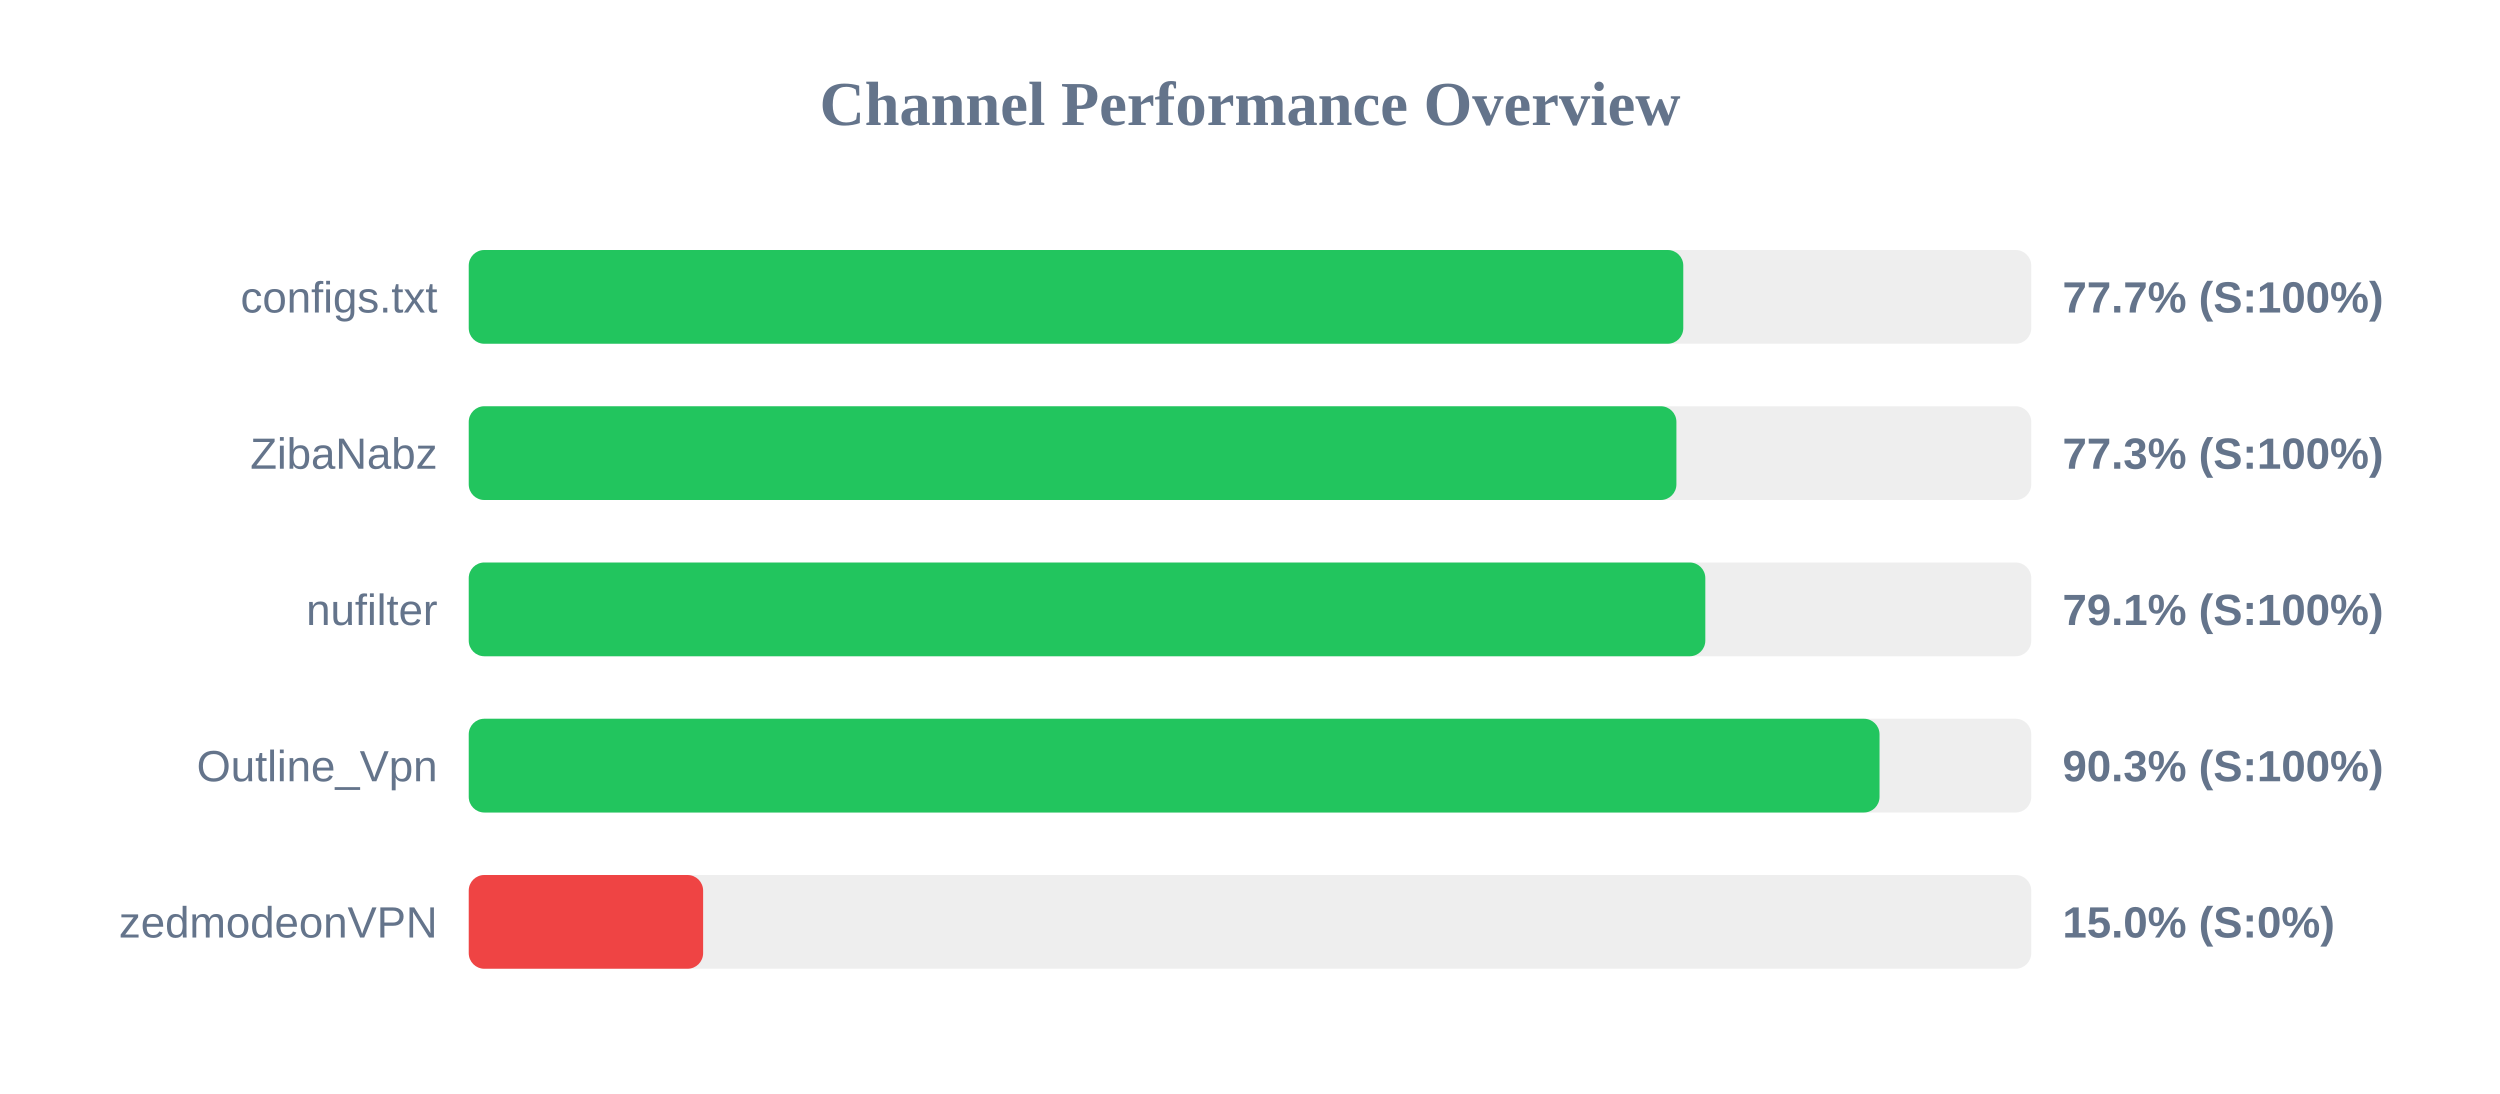
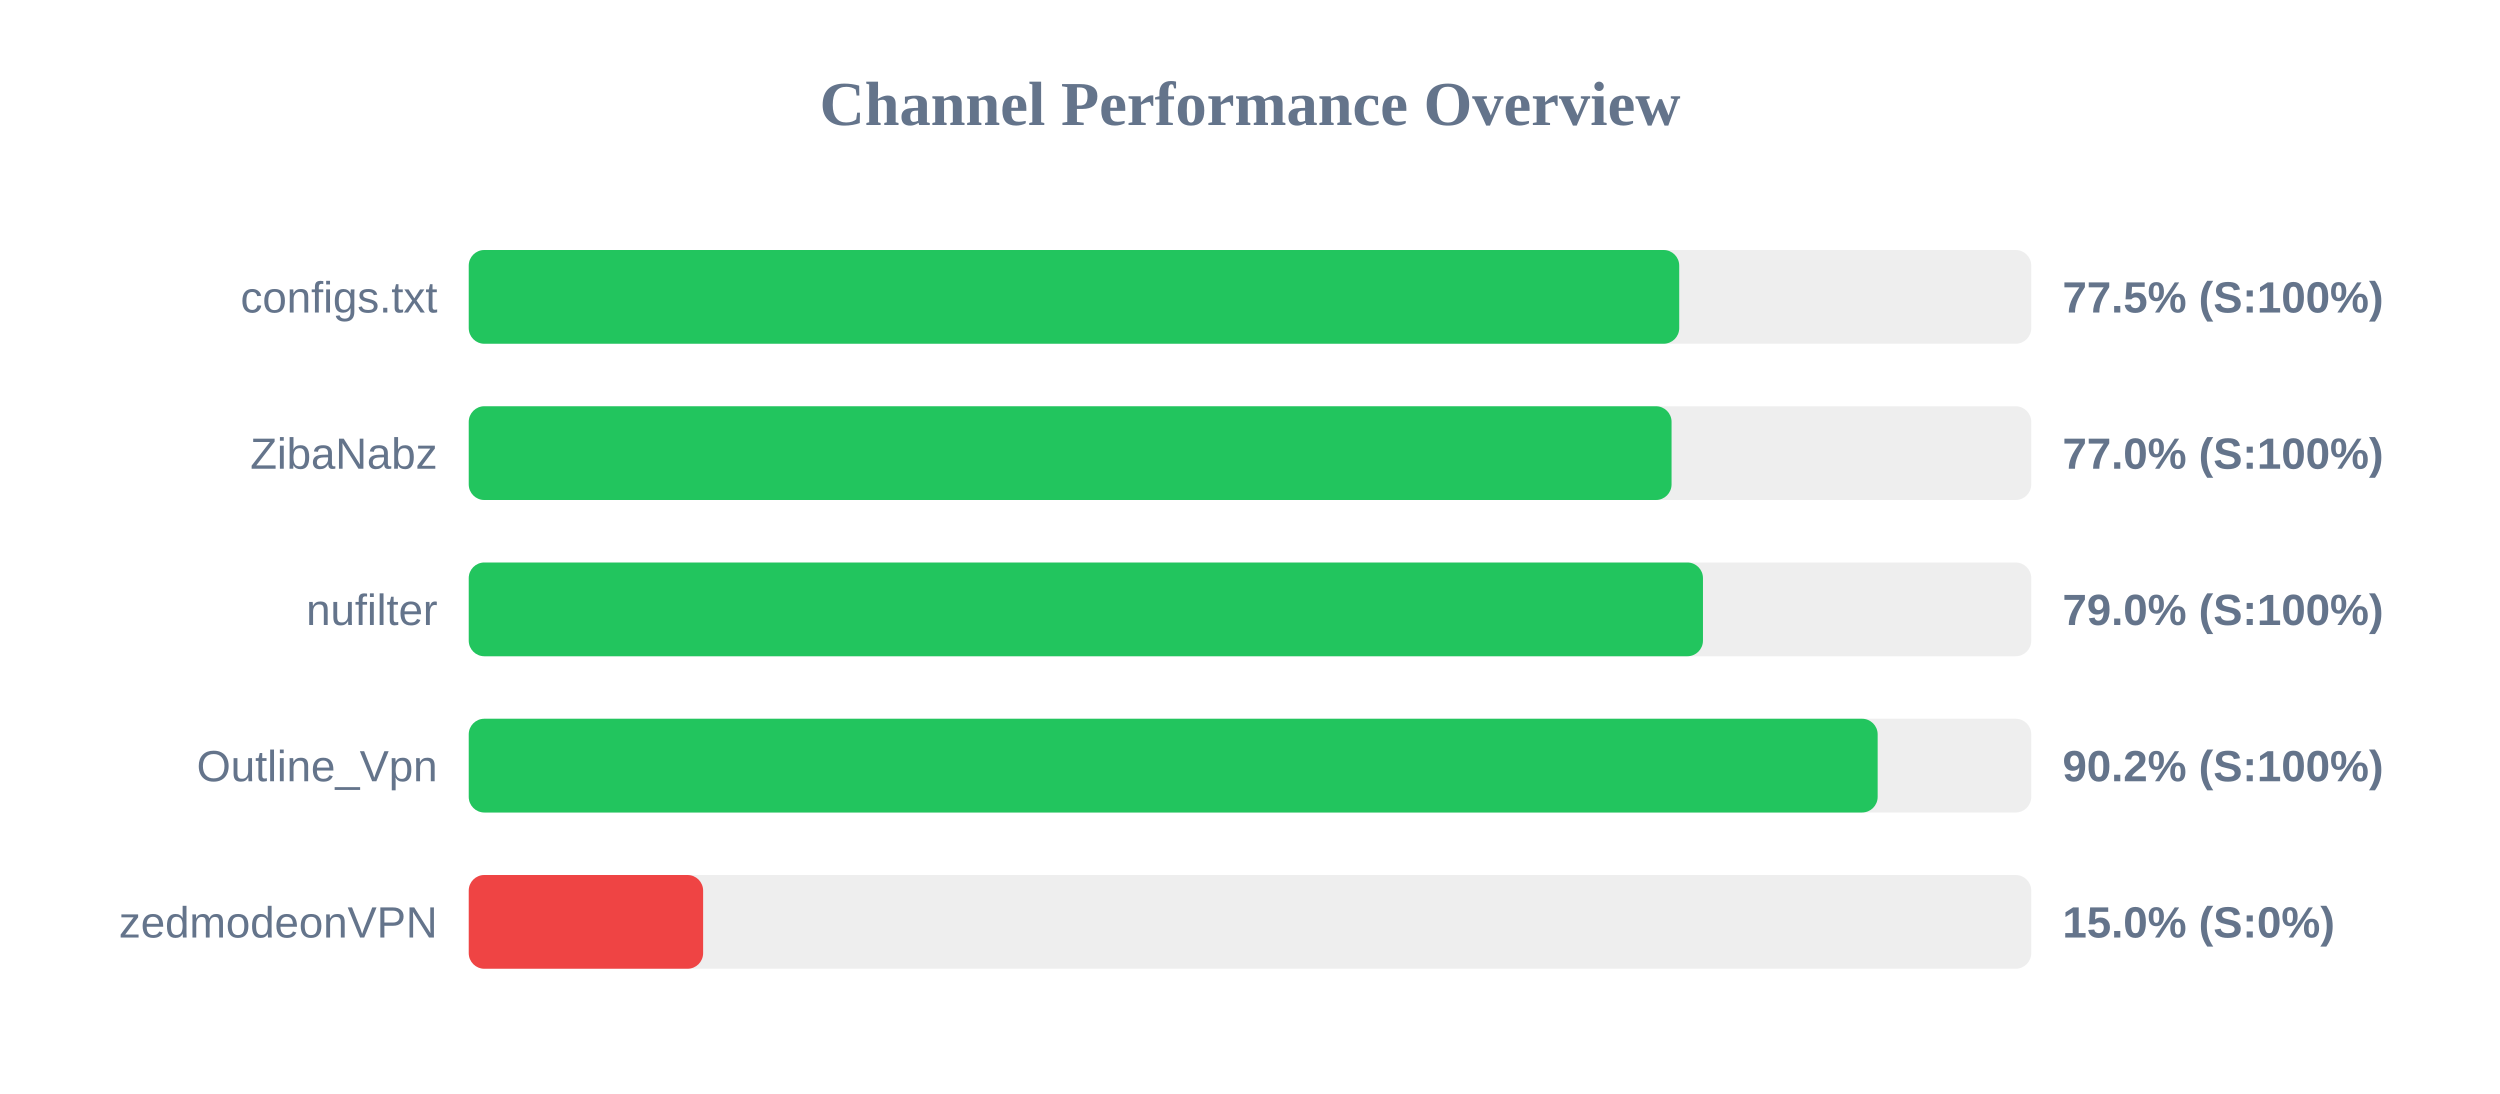
<svg xmlns="http://www.w3.org/2000/svg" width="800" height="350" version="1.1">
  <style>
        .row { font: 14px Arial; fill: #64748b; }
        .score { font: bold 14px Arial; fill: #64748b; }
    </style>
  <text x="400" y="40" text-anchor="middle" font-size="20px" font-weight="bold" fill="#64748b">Channel Performance Overview</text>
  <rect x="150" y="80" width="500" height="30" fill="#eee" rx="5" />
-   <rect x="150" y="80" width="388.65" height="30" fill="#22c55e" rx="5" />
+   <rect x="150" y="80" width="387.35" height="30" fill="#22c55e" rx="5" />
  <text x="140" y="100" text-anchor="end" class="row">configs.txt</text>
-   <text x="660" y="100" text-anchor="start" class="score">77.7% (S:100%)</text>
+   <text x="660" y="100" text-anchor="start" class="score">77.5% (S:100%)</text>
  <rect x="150" y="130" width="500" height="30" fill="#eee" rx="5" />
-   <rect x="150" y="130" width="386.45" height="30" fill="#22c55e" rx="5" />
+   <rect x="150" y="130" width="384.9" height="30" fill="#22c55e" rx="5" />
  <text x="140" y="150" text-anchor="end" class="row">ZibaNabz</text>
-   <text x="660" y="150" text-anchor="start" class="score">77.3% (S:100%)</text>
+   <text x="660" y="150" text-anchor="start" class="score">77.0% (S:100%)</text>
  <rect x="150" y="180" width="500" height="30" fill="#eee" rx="5" />
-   <rect x="150" y="180" width="395.7" height="30" fill="#22c55e" rx="5" />
+   <rect x="150" y="180" width="394.95" height="30" fill="#22c55e" rx="5" />
  <text x="140" y="200" text-anchor="end" class="row">nufilter</text>
-   <text x="660" y="200" text-anchor="start" class="score">79.1% (S:100%)</text>
+   <text x="660" y="200" text-anchor="start" class="score">79.0% (S:100%)</text>
  <rect x="150" y="230" width="500" height="30" fill="#eee" rx="5" />
-   <rect x="150" y="230" width="451.45" height="30" fill="#22c55e" rx="5" />
+   <rect x="150" y="230" width="450.85" height="30" fill="#22c55e" rx="5" />
  <text x="140" y="250" text-anchor="end" class="row">Outline_Vpn</text>
-   <text x="660" y="250" text-anchor="start" class="score">90.3% (S:100%)</text>
+   <text x="660" y="250" text-anchor="start" class="score">90.2% (S:100%)</text>
  <rect x="150" y="280" width="500" height="30" fill="#eee" rx="5" />
  <rect x="150" y="280" width="75.0" height="30" fill="#ef4444" rx="5" />
  <text x="140" y="300" text-anchor="end" class="row">zedmodeonVPN</text>
  <text x="660" y="300" text-anchor="start" class="score">15.0% (S:0%)</text>
</svg>
